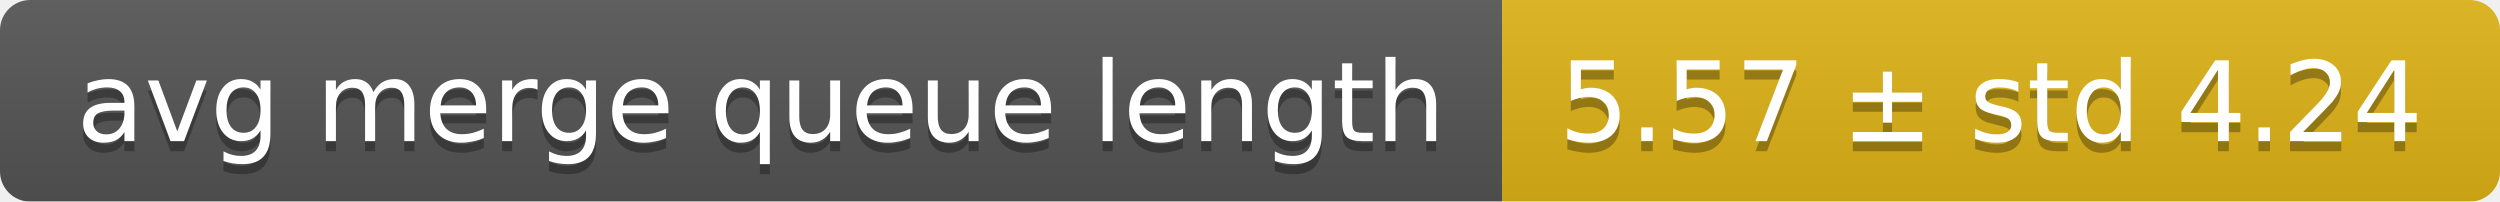
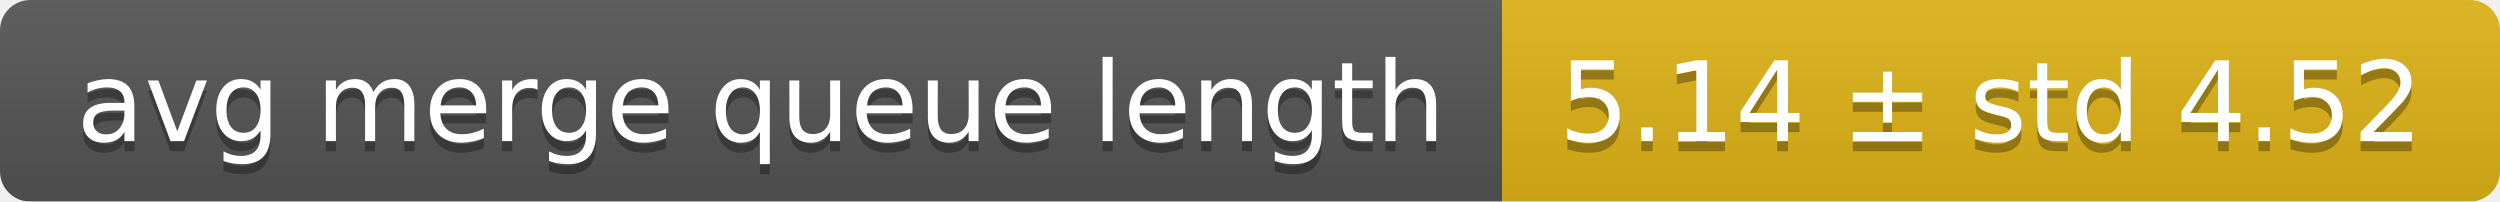
<svg xmlns="http://www.w3.org/2000/svg" width="248" height="20">
  <linearGradient id="smooth" x2="0" y2="100%">
    <stop offset="0" stop-color="#bbb" stop-opacity=".1" />
    <stop offset="1" stop-opacity=".1" />
  </linearGradient>
  <mask id="round">
    <rect width="248" height="20" rx="3" fill="#fff" />
  </mask>
  <g mask="url(#round)">
    <rect width="149" height="20" fill="#555" />
    <rect x="149" width="99" height="20" fill="#dfb317" />
    <rect width="248" height="20" fill="url(#smooth)" />
  </g>
  <g fill="#fff" text-anchor="middle" font-family="DejaVu Sans,Verdana,Geneva,sans-serif" font-size="11">
    <text x="75.5" y="15" fill="#010101" fill-opacity=".3">avg merge queue length</text>
    <text x="75.5" y="14">avg merge queue length</text>
-     <text x="197.5" y="15" fill="#010101" fill-opacity=".3">5.57 ± std 4.24</text>
-     <text x="197.5" y="14">5.57 ± std 4.24</text>
+     <text x="197.5" y="15" fill="#010101" fill-opacity=".3">5.14 ± std 4.52</text>
+     <text x="197.5" y="14">5.14 ± std 4.52</text>
  </g>
</svg>
